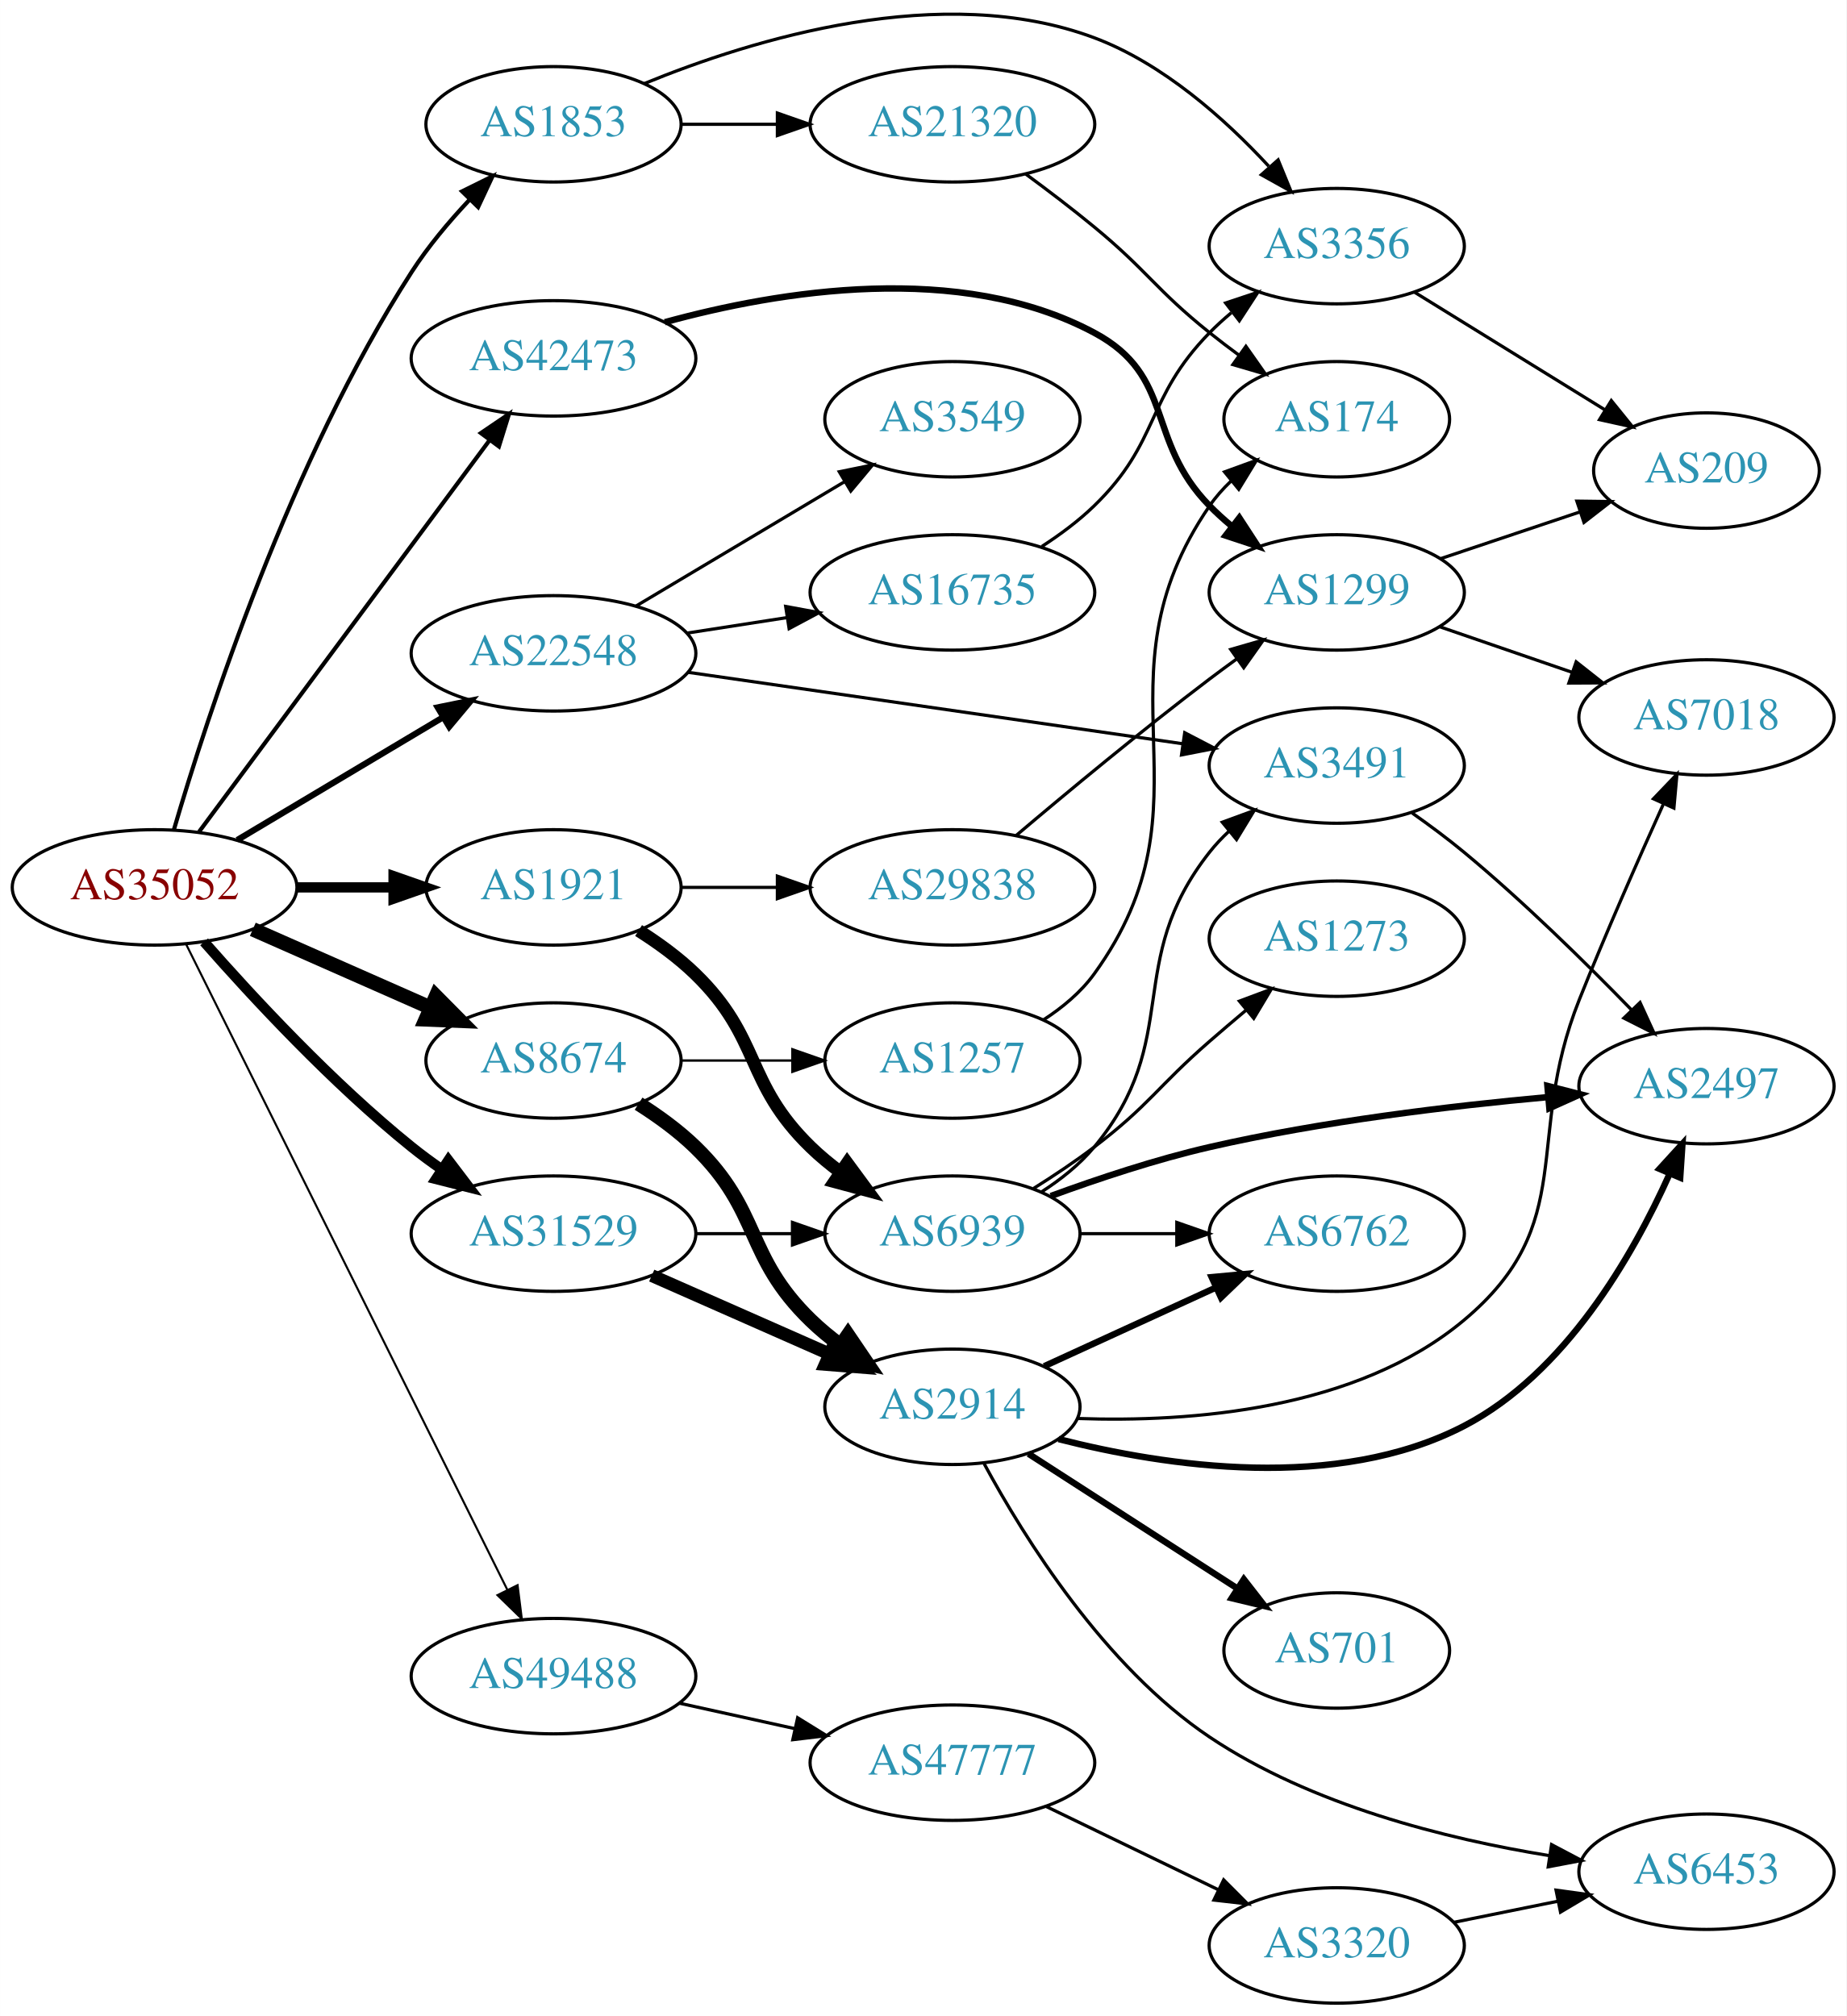
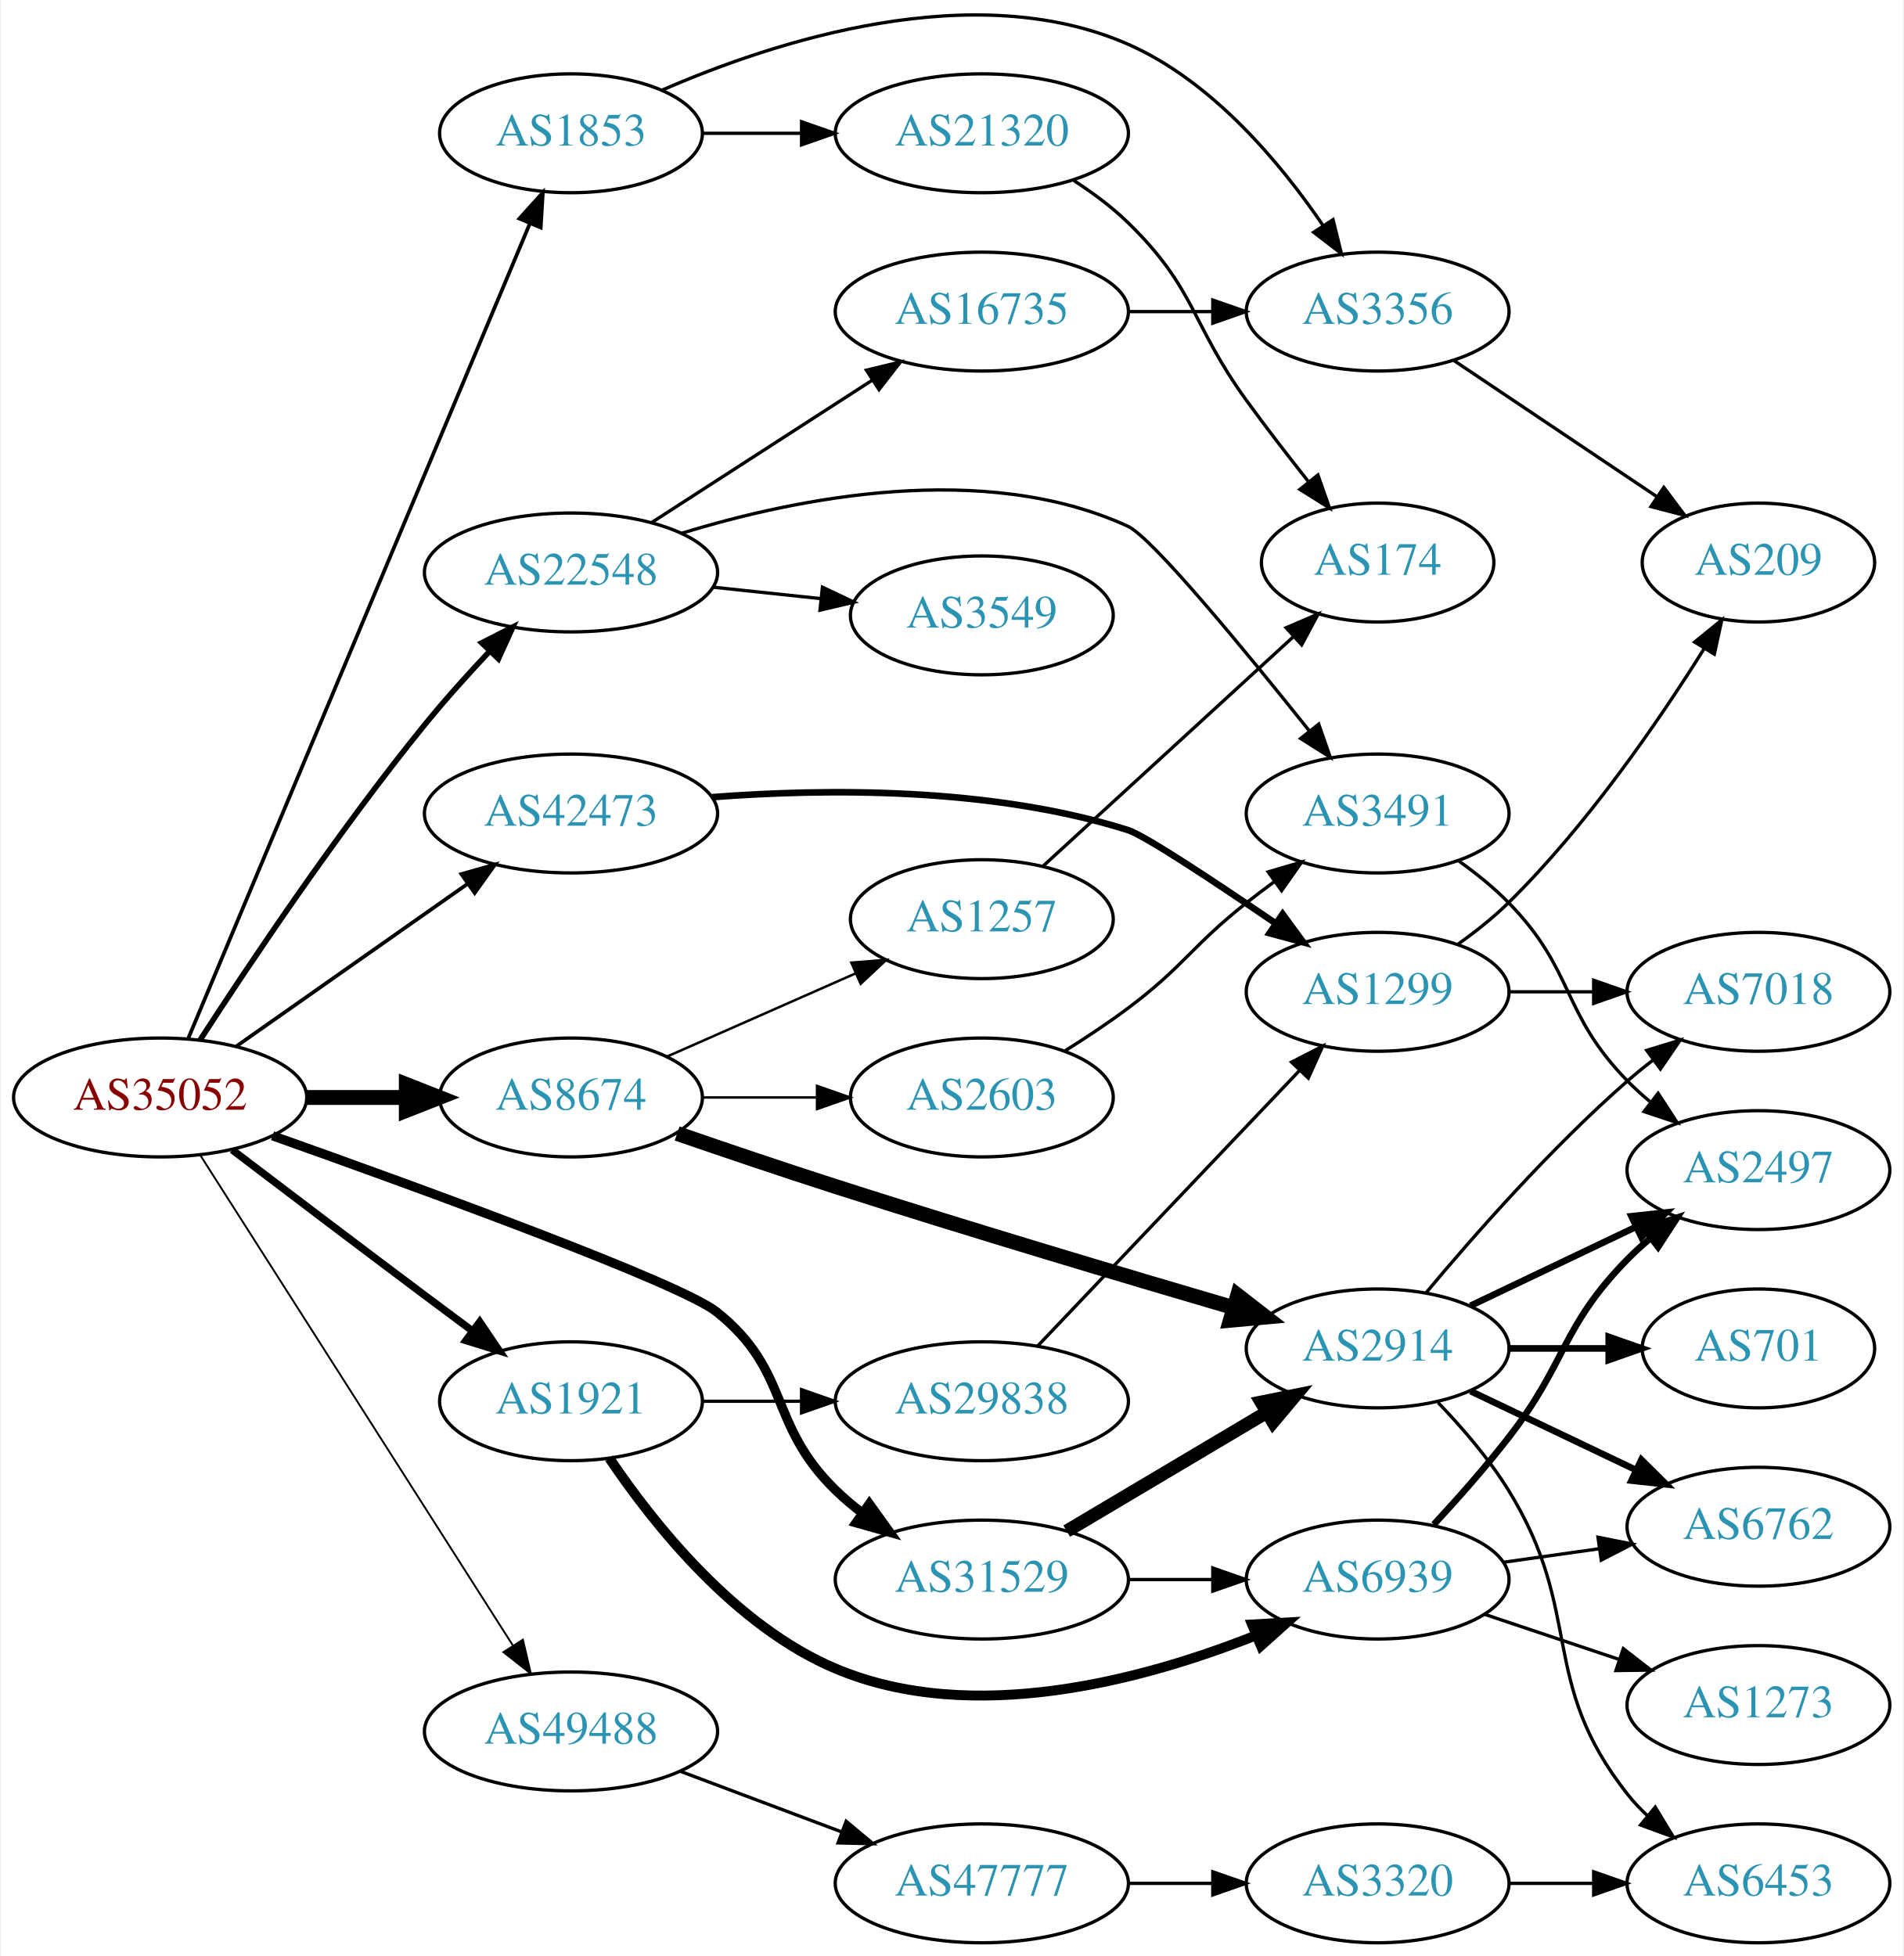
- <svg xmlns="http://www.w3.org/2000/svg" xmlns:xlink="http://www.w3.org/1999/xlink" width="576pt" height="629pt" viewBox="0.00 0.00 575.76 628.77">
-   <g id="graph0" class="graph" transform="scale(1 1) rotate(0) translate(4 624.767)">
-     <polygon fill="white" stroke="none" points="-4,4 -4,-624.767 571.762,-624.767 571.762,4 -4,4" />
+ <svg xmlns="http://www.w3.org/2000/svg" xmlns:xlink="http://www.w3.org/1999/xlink" width="576pt" height="592pt" viewBox="0.00 0.00 575.76 592.37">
+   <g id="graph0" class="graph" transform="scale(1 1) rotate(0) translate(4 588.367)">
+     <polygon fill="white" stroke="none" points="-4,4 -4,-588.367 571.762,-588.367 571.762,4 -4,4" />
    <g id="node1" class="node">
      <g id="a_node1">
        <a xlink:href="/asn/35052" xlink:title="AS35052 ~ Vienna University [AT]">
-           <ellipse fill="#ffffff" stroke="black" cx="44.196" cy="-348" rx="44.393" ry="18" />
-           <text text-anchor="middle" x="44.196" y="-344.3" font-family="Times,serif" font-size="14.00" fill="#880000">AS35052</text>
+           <ellipse fill="#ffffff" stroke="black" cx="44.196" cy="-256" rx="44.393" ry="18" />
+           <text text-anchor="middle" x="44.196" y="-252.3" font-family="Times,serif" font-size="14.00" fill="#880000">AS35052</text>
        </a>
      </g>
    </g>
    <g id="node2" class="node">
      <g id="a_node2">
        <a xlink:href="/asn/1853" xlink:title="AS1853 ~ ACOnet Backbone [AT]">
-           <ellipse fill="#ffffff" stroke="black" cx="168.588" cy="-586" rx="39.794" ry="18" />
-           <text text-anchor="middle" x="168.588" y="-582.3" font-family="Times,serif" font-size="14.00" fill="#2c94b3">AS1853</text>
+           <ellipse fill="#ffffff" stroke="black" cx="168.588" cy="-548" rx="39.794" ry="18" />
+           <text text-anchor="middle" x="168.588" y="-544.3" font-family="Times,serif" font-size="14.00" fill="#2c94b3">AS1853</text>
        </a>
      </g>
    </g>
    <g id="edge1" class="edge">
-       <path fill="none" stroke="black" stroke-width="1.286" d="M50.212,-365.985C60.553,-401.26 86.491,-481.206 124.392,-540 129.426,-547.809 135.866,-555.493 142.227,-562.278" />
-       <polygon fill="black" stroke="black" stroke-width="1.286" points="140.075,-565.082 149.57,-569.782 145.078,-560.187 140.075,-565.082" />
+       <path fill="none" stroke="black" stroke-width="1.125" d="M52.668,-273.826C73.323,-323.105 131.302,-461.429 156.101,-520.595" />
+       <polygon fill="black" stroke="black" stroke-width="1.125" points="152.965,-522.166 160.059,-530.036 159.421,-519.46 152.965,-522.166" />
    </g>
    <g id="node3" class="node">
      <g id="a_node3">
        <a xlink:href="/asn/1921" xlink:title="AS1921 ~ NIC.at head office Salzburg [AT]">
-           <ellipse fill="#ffffff" stroke="black" cx="168.588" cy="-348" rx="39.794" ry="18" />
-           <text text-anchor="middle" x="168.588" y="-344.3" font-family="Times,serif" font-size="14.00" fill="#2c94b3">AS1921</text>
+           <ellipse fill="#ffffff" stroke="black" cx="168.588" cy="-164" rx="39.794" ry="18" />
+           <text text-anchor="middle" x="168.588" y="-160.3" font-family="Times,serif" font-size="14.00" fill="#2c94b3">AS1921</text>
        </a>
      </g>
    </g>
    <g id="edge2" class="edge">
-       <path fill="none" stroke="black" stroke-width="3.214" d="M88.692,-348C98.381,-348 108.717,-348 118.61,-348" />
-       <polygon fill="black" stroke="black" stroke-width="3.214" points="118.713,-351.5 128.713,-348 118.713,-344.5 118.713,-351.5" />
+       <path fill="none" stroke="black" stroke-width="2.25" d="M65.993,-240.148C81.939,-228.016 104.513,-210.893 124.392,-196 128.967,-192.573 133.826,-188.953 138.57,-185.43" />
+       <polygon fill="black" stroke="black" stroke-width="2.25" points="140.952,-188.022 146.901,-179.255 136.783,-182.398 140.952,-188.022" />
    </g>
    <g id="node4" class="node">
      <g id="a_node4">
        <a xlink:href="/asn/8674" xlink:title="AS8674 ~ Netnod Internet Exchange Sverige AB [SE]">
-           <ellipse fill="#ffffff" stroke="black" cx="168.588" cy="-294" rx="39.794" ry="18" />
-           <text text-anchor="middle" x="168.588" y="-290.3" font-family="Times,serif" font-size="14.00" fill="#2c94b3">AS8674</text>
+           <ellipse fill="#ffffff" stroke="black" cx="168.588" cy="-256" rx="39.794" ry="18" />
+           <text text-anchor="middle" x="168.588" y="-252.3" font-family="Times,serif" font-size="14.00" fill="#2c94b3">AS8674</text>
        </a>
      </g>
    </g>
    <g id="edge3" class="edge">
-       <path fill="none" stroke="black" stroke-width="4.5" d="M74.824,-334.928C91.418,-327.607 112.278,-318.403 130.011,-310.579" />
-       <polygon fill="black" stroke="black" stroke-width="4.5" points="131.935,-314.034 139.495,-306.395 128.756,-306.829 131.935,-314.034" />
+       <path fill="none" stroke="black" stroke-width="4.5" d="M88.692,-256C98.381,-256 108.717,-256 118.61,-256" />
+       <polygon fill="black" stroke="black" stroke-width="4.5" points="118.713,-259.938 128.713,-256 118.713,-252.063 118.713,-259.938" />
    </g>
    <g id="node5" class="node">
      <g id="a_node5">
        <a xlink:href="/asn/22548" xlink:title="AS22548 ~ Nucleo de Inf. e Coord. do Ponto BR - NIC.BR [BR]">
-           <ellipse fill="#ffffff" stroke="black" cx="168.588" cy="-421" rx="44.393" ry="18" />
-           <text text-anchor="middle" x="168.588" y="-417.3" font-family="Times,serif" font-size="14.00" fill="#2c94b3">AS22548</text>
+           <ellipse fill="#ffffff" stroke="black" cx="168.588" cy="-415" rx="44.393" ry="18" />
+           <text text-anchor="middle" x="168.588" y="-411.3" font-family="Times,serif" font-size="14.00" fill="#2c94b3">AS22548</text>
        </a>
      </g>
    </g>
    <g id="edge4" class="edge">
-       <path fill="none" stroke="black" stroke-width="1.929" d="M69.964,-362.773C88.461,-373.805 113.94,-389.002 134.23,-401.104" />
-       <polygon fill="black" stroke="black" stroke-width="1.929" points="132.476,-404.133 142.857,-406.249 136.062,-398.121 132.476,-404.133" />
+       <path fill="none" stroke="black" stroke-width="1.688" d="M56.273,-273.399C70.96,-296.077 98.096,-336.657 124.392,-369 130.353,-376.332 137.2,-383.944 143.66,-390.817" />
+       <polygon fill="black" stroke="black" stroke-width="1.688" points="141.549,-393.674 150.99,-398.483 146.609,-388.836 141.549,-393.674" />
    </g>
    <g id="node6" class="node">
      <g id="a_node6">
        <a xlink:href="/asn/31529" xlink:title="AS31529 ~ DENIC-ANYCAST-AS [DE]">
-           <ellipse fill="#ffffff" stroke="black" cx="168.588" cy="-240" rx="44.393" ry="18" />
-           <text text-anchor="middle" x="168.588" y="-236.3" font-family="Times,serif" font-size="14.00" fill="#2c94b3">AS31529</text>
+           <ellipse fill="#ffffff" stroke="black" cx="292.98" cy="-110" rx="44.393" ry="18" />
+           <text text-anchor="middle" x="292.98" y="-106.3" font-family="Times,serif" font-size="14.00" fill="#2c94b3">AS31529</text>
        </a>
      </g>
    </g>
    <g id="edge5" class="edge">
-       <path fill="none" stroke="black" stroke-width="3.214" d="M59.629,-331.017C74.76,-313.771 99.724,-286.852 124.392,-267 127.32,-264.643 130.467,-262.325 133.678,-260.098" />
-       <polygon fill="black" stroke="black" stroke-width="3.214" points="135.814,-262.882 142.226,-254.448 131.954,-257.042 135.814,-262.882" />
+       <path fill="none" stroke="black" stroke-width="2.812" d="M78.222,-244.404C123.864,-228.196 201.863,-199.766 212.784,-191 235.278,-172.944 228.091,-157.094 248.784,-137 251.271,-134.586 254.008,-132.278 256.861,-130.1" />
+       <polygon fill="black" stroke="black" stroke-width="2.812" points="258.916,-132.934 265.097,-124.329 254.899,-127.202 258.916,-132.934" />
    </g>
    <g id="node7" class="node">
      <g id="a_node7">
        <a xlink:href="/asn/42473" xlink:title="AS42473 ~ ANEXIA Internetdienstleistungs GmbH [AT]">
-           <ellipse fill="#ffffff" stroke="black" cx="168.588" cy="-513" rx="44.393" ry="18" />
-           <text text-anchor="middle" x="168.588" y="-509.3" font-family="Times,serif" font-size="14.00" fill="#2c94b3">AS42473</text>
+           <ellipse fill="#ffffff" stroke="black" cx="168.588" cy="-342" rx="44.393" ry="18" />
+           <text text-anchor="middle" x="168.588" y="-338.3" font-family="Times,serif" font-size="14.00" fill="#2c94b3">AS42473</text>
        </a>
      </g>
    </g>
    <g id="edge6" class="edge">
-       <path fill="none" stroke="black" stroke-width="1.286" d="M58.063,-365.346C79.733,-394.56 123.601,-453.699 148.746,-487.598" />
-       <polygon fill="black" stroke="black" stroke-width="1.286" points="145.941,-489.692 154.71,-495.639 151.564,-485.522 145.941,-489.692" />
+       <path fill="none" stroke="black" stroke-width="1.125" d="M67.36,-271.574C86.942,-285.334 115.676,-305.523 137.363,-320.762" />
+       <polygon fill="black" stroke="black" stroke-width="1.125" points="135.394,-323.656 145.589,-326.542 139.419,-317.929 135.394,-323.656" />
    </g>
    <g id="node8" class="node">
      <g id="a_node8">
        <a xlink:href="/asn/49488" xlink:title="AS49488 ~ nic.at GmbH [AT]">
-           <ellipse fill="#ffffff" stroke="black" cx="168.588" cy="-102" rx="44.393" ry="18" />
-           <text text-anchor="middle" x="168.588" y="-98.3" font-family="Times,serif" font-size="14.00" fill="#2c94b3">AS49488</text>
+           <ellipse fill="#ffffff" stroke="black" cx="168.588" cy="-64" rx="44.393" ry="18" />
+           <text text-anchor="middle" x="168.588" y="-60.3" font-family="Times,serif" font-size="14.00" fill="#2c94b3">AS49488</text>
        </a>
      </g>
    </g>
    <g id="edge7" class="edge">
-       <path fill="none" stroke="black" stroke-width="0.643" d="M53.998,-330.308C75.162,-287.771 129.005,-179.549 154.203,-128.904" />
-       <polygon fill="black" stroke="black" stroke-width="0.643" points="157.381,-130.374 158.701,-119.862 151.113,-127.256 157.381,-130.374" />
+       <path fill="none" stroke="black" stroke-width="0.562" d="M56.273,-238.623C77.837,-204.795 125.557,-129.936 150.944,-90.11" />
+       <polygon fill="black" stroke="black" stroke-width="0.562" points="154.024,-91.79 156.448,-81.476 148.121,-88.028 154.024,-91.79" />
    </g>
    <g id="node9" class="node">
      <g id="a_node9">
-         <a xlink:href="/asn/3356" xlink:title="AS3356 ~ Level 3 Parent, LLC [US]">
-           <ellipse fill="#ffffff" stroke="black" cx="412.823" cy="-548" rx="39.794" ry="18" />
-           <text text-anchor="middle" x="412.823" y="-544.3" font-family="Times,serif" font-size="14.00" fill="#2c94b3">AS3356</text>
+         <a xlink:href="/asn/21320" xlink:title="AS21320 ~ GEANT Vereniging [EU]">
+           <ellipse fill="#ffffff" stroke="black" cx="292.98" cy="-548" rx="44.393" ry="18" />
+           <text text-anchor="middle" x="292.98" y="-544.3" font-family="Times,serif" font-size="14.00" fill="#2c94b3">AS21320</text>
        </a>
      </g>
    </g>
    <g id="edge8" class="edge">
-       <path fill="none" stroke="black" d="M196.84,-598.675C230.716,-612.581 289.843,-630.72 337.176,-613 358.631,-604.968 377.983,-587.675 391.605,-572.944" />
-       <polygon fill="black" stroke="black" points="394.545,-574.903 398.56,-565.098 389.307,-570.26 394.545,-574.903" />
+       <path fill="none" stroke="black" d="M208.314,-548C217.774,-548 228.066,-548 238.092,-548" />
+       <polygon fill="black" stroke="black" points="238.399,-551.5 248.399,-548 238.399,-544.5 238.399,-551.5" />
    </g>
    <g id="node10" class="node">
      <g id="a_node10">
-         <a xlink:href="/asn/21320" xlink:title="AS21320 ~ GEANT Vereniging [EU]">
-           <ellipse fill="#ffffff" stroke="black" cx="292.98" cy="-586" rx="44.393" ry="18" />
-           <text text-anchor="middle" x="292.98" y="-582.3" font-family="Times,serif" font-size="14.00" fill="#2c94b3">AS21320</text>
+         <a xlink:href="/asn/3356" xlink:title="AS3356 ~ Level 3 Parent, LLC [US]">
+           <ellipse fill="#ffffff" stroke="black" cx="412.823" cy="-494" rx="39.794" ry="18" />
+           <text text-anchor="middle" x="412.823" y="-490.3" font-family="Times,serif" font-size="14.00" fill="#2c94b3">AS3356</text>
        </a>
      </g>
    </g>
    <g id="edge9" class="edge">
-       <path fill="none" stroke="black" d="M208.314,-586C217.774,-586 228.066,-586 238.092,-586" />
-       <polygon fill="black" stroke="black" points="238.399,-589.5 248.399,-586 238.399,-582.5 238.399,-589.5" />
+       <path fill="none" stroke="black" d="M196.289,-561.129C230.363,-575.941 290.481,-595.467 337.176,-575 362.578,-563.866 383.156,-539.35 396.224,-520.188" />
+       <polygon fill="black" stroke="black" points="399.32,-521.848 401.856,-511.562 393.459,-518.021 399.32,-521.848" />
    </g>
    <g id="node12" class="node">
      <g id="a_node12">
        <a xlink:href="/asn/6939" xlink:title="AS6939 ~ Hurricane Electric LLC [US]">
-           <ellipse fill="#ffffff" stroke="black" cx="292.98" cy="-240" rx="39.794" ry="18" />
-           <text text-anchor="middle" x="292.98" y="-236.3" font-family="Times,serif" font-size="14.00" fill="#2c94b3">AS6939</text>
+           <ellipse fill="#ffffff" stroke="black" cx="412.823" cy="-110" rx="39.794" ry="18" />
+           <text text-anchor="middle" x="412.823" y="-106.3" font-family="Times,serif" font-size="14.00" fill="#2c94b3">AS6939</text>
        </a>
      </g>
    </g>
    <g id="edge11" class="edge">
-       <path fill="none" stroke="black" stroke-width="4" d="M195.117,-334.538C201.28,-330.638 207.582,-326.052 212.784,-321 233.478,-300.906 228.091,-287.094 248.784,-267 251.629,-264.237 254.803,-261.614 258.103,-259.166" />
-       <polygon fill="black" stroke="black" stroke-width="4" points="260.169,-261.994 266.451,-253.462 256.22,-256.214 260.169,-261.994" />
+       <path fill="none" stroke="black" stroke-width="3" d="M180.197,-146.76C193.448,-127.063 218.149,-95.892 248.784,-83 290.183,-65.579 341.917,-79.561 375.866,-93.053" />
+       <polygon fill="black" stroke="black" stroke-width="3" points="374.795,-96.398 385.373,-97.004 377.482,-89.934 374.795,-96.398" />
    </g>
    <g id="node13" class="node">
      <g id="a_node13">
        <a xlink:href="/asn/29838" xlink:title="AS29838 ~ AMC [US]">
-           <ellipse fill="#ffffff" stroke="black" cx="292.98" cy="-348" rx="44.393" ry="18" />
-           <text text-anchor="middle" x="292.98" y="-344.3" font-family="Times,serif" font-size="14.00" fill="#2c94b3">AS29838</text>
+           <ellipse fill="#ffffff" stroke="black" cx="292.98" cy="-164" rx="44.393" ry="18" />
+           <text text-anchor="middle" x="292.98" y="-160.3" font-family="Times,serif" font-size="14.00" fill="#2c94b3">AS29838</text>
        </a>
      </g>
    </g>
    <g id="edge12" class="edge">
-       <path fill="none" stroke="black" d="M208.314,-348C217.774,-348 228.066,-348 238.092,-348" />
-       <polygon fill="black" stroke="black" points="238.399,-351.5 248.399,-348 238.399,-344.5 238.399,-351.5" />
+       <path fill="none" stroke="black" d="M208.314,-164C217.774,-164 228.066,-164 238.092,-164" />
+       <polygon fill="black" stroke="black" points="238.399,-167.5 248.399,-164 238.399,-160.5 238.399,-167.5" />
+     </g>
+     <g id="node20" class="node">
+       <g id="a_node20">
+         <a xlink:href="/asn/2914" xlink:title="AS2914 ~ NTT America, Inc. [US]">
+           <ellipse fill="#ffffff" stroke="black" cx="412.823" cy="-180" rx="39.794" ry="18" />
+           <text text-anchor="middle" x="412.823" y="-176.3" font-family="Times,serif" font-size="14.00" fill="#2c94b3">AS2914</text>
+         </a>
+       </g>
+     </g>
+     <g id="edge19" class="edge">
+       <path fill="none" stroke="black" stroke-width="4.5" d="M200.721,-245.092C215.279,-240.067 232.877,-234.1 248.784,-229 289.467,-215.957 336.187,-202.021 369.156,-192.359" />
+       <polygon fill="black" stroke="black" stroke-width="4.5" points="370.431,-196.089 378.924,-189.503 368.221,-188.53 370.431,-196.089" />
    </g>
    <g id="node21" class="node">
      <g id="a_node21">
-         <a xlink:href="/asn/2914" xlink:title="AS2914 ~ NTT America, Inc. [US]">
-           <ellipse fill="#ffffff" stroke="black" cx="292.98" cy="-186" rx="39.794" ry="18" />
-           <text text-anchor="middle" x="292.98" y="-182.3" font-family="Times,serif" font-size="14.00" fill="#2c94b3">AS2914</text>
+         <a xlink:href="/asn/2603" xlink:title="AS2603 ~ NORDUnet [NO]">
+           <ellipse fill="#ffffff" stroke="black" cx="292.98" cy="-256" rx="39.794" ry="18" />
+           <text text-anchor="middle" x="292.98" y="-252.3" font-family="Times,serif" font-size="14.00" fill="#2c94b3">AS2603</text>
        </a>
      </g>
    </g>
    <g id="edge20" class="edge">
-       <path fill="none" stroke="black" stroke-width="4.5" d="M195.117,-280.538C201.28,-276.638 207.582,-272.052 212.784,-267 233.478,-246.906 228.091,-233.094 248.784,-213 251.629,-210.237 254.803,-207.614 258.103,-205.166" />
-       <polygon fill="black" stroke="black" stroke-width="4.5" points="260.416,-208.355 266.451,-199.462 255.973,-201.852 260.416,-208.355" />
+       <path fill="none" stroke="black" stroke-width="0.75" d="M208.314,-256C219.252,-256 231.303,-256 242.769,-256" />
+       <polygon fill="black" stroke="black" stroke-width="0.75" points="243.087,-259.5 253.087,-256 243.087,-252.5 243.087,-259.5" />
    </g>
    <g id="node22" class="node">
      <g id="a_node22">
        <a xlink:href="/asn/1257" xlink:title="AS1257 ~ TELE2 [EU]">
-           <ellipse fill="#ffffff" stroke="black" cx="292.98" cy="-294" rx="39.794" ry="18" />
-           <text text-anchor="middle" x="292.98" y="-290.3" font-family="Times,serif" font-size="14.00" fill="#2c94b3">AS1257</text>
+           <ellipse fill="#ffffff" stroke="black" cx="292.98" cy="-310" rx="39.794" ry="18" />
+           <text text-anchor="middle" x="292.98" y="-306.3" font-family="Times,serif" font-size="14.00" fill="#2c94b3">AS1257</text>
        </a>
      </g>
    </g>
    <g id="edge21" class="edge">
-       <path fill="none" stroke="black" stroke-width="0.75" d="M208.314,-294C219.252,-294 231.303,-294 242.769,-294" />
-       <polygon fill="black" stroke="black" stroke-width="0.75" points="243.087,-297.5 253.087,-294 243.087,-290.5 243.087,-297.5" />
-     </g>
-     <g id="node16" class="node">
-       <g id="a_node16">
+       <path fill="none" stroke="black" stroke-width="0.75" d="M197.667,-268.389C214.615,-275.866 236.413,-285.483 254.782,-293.588" />
+       <polygon fill="black" stroke="black" stroke-width="0.75" points="253.47,-296.834 264.032,-297.669 256.296,-290.43 253.47,-296.834" />
+     </g>
+     <g id="node23" class="node">
+       <g id="a_node23">
        <a xlink:href="/asn/3491" xlink:title="AS3491 ~ PCCW Global, Inc. [US]">
-           <ellipse fill="#ffffff" stroke="black" cx="412.823" cy="-386" rx="39.794" ry="18" />
-           <text text-anchor="middle" x="412.823" y="-382.3" font-family="Times,serif" font-size="14.00" fill="#2c94b3">AS3491</text>
-         </a>
-       </g>
-     </g>
-     <g id="edge30" class="edge">
-       <path fill="none" stroke="black" d="M210.406,-415.102C253.062,-408.939 319.902,-399.281 364.755,-392.801" />
-       <polygon fill="black" stroke="black" points="365.418,-396.241 374.815,-391.347 364.417,-389.313 365.418,-396.241" />
-     </g>
-     <g id="node25" class="node">
-       <g id="a_node25">
-         <a xlink:href="/asn/16735" xlink:title="AS16735 ~ ALGAR TELECOM S/A [BR]">
-           <ellipse fill="#ffffff" stroke="black" cx="292.98" cy="-440" rx="44.393" ry="18" />
-           <text text-anchor="middle" x="292.98" y="-436.3" font-family="Times,serif" font-size="14.00" fill="#2c94b3">AS16735</text>
-         </a>
-       </g>
-     </g>
-     <g id="edge28" class="edge">
-       <path fill="none" stroke="black" d="M210.343,-427.327C220.252,-428.865 230.97,-430.529 241.277,-432.129" />
-       <polygon fill="black" stroke="black" points="240.985,-435.625 251.404,-433.701 242.059,-428.708 240.985,-435.625" />
+           <ellipse fill="#ffffff" stroke="black" cx="412.823" cy="-342" rx="39.794" ry="18" />
+           <text text-anchor="middle" x="412.823" y="-338.3" font-family="Times,serif" font-size="14.00" fill="#2c94b3">AS3491</text>
+         </a>
+       </g>
+     </g>
+     <g id="edge31" class="edge">
+       <path fill="none" stroke="black" d="M202.107,-426.873C237.128,-437.627 293.67,-448.997 337.176,-429 344.528,-425.621 372.66,-391.43 392.206,-366.935" />
+       <polygon fill="black" stroke="black" points="394.984,-369.065 398.463,-359.058 389.503,-364.711 394.984,-369.065" />
    </g>
    <g id="node26" class="node">
      <g id="a_node26">
-         <a xlink:href="/asn/3549" xlink:title="AS3549 ~ Level 3 Parent, LLC [US]">
-           <ellipse fill="#ffffff" stroke="black" cx="292.98" cy="-494" rx="39.794" ry="18" />
-           <text text-anchor="middle" x="292.98" y="-490.3" font-family="Times,serif" font-size="14.00" fill="#2c94b3">AS3549</text>
+         <a xlink:href="/asn/16735" xlink:title="AS16735 ~ ALGAR TELECOM S/A [BR]">
+           <ellipse fill="#ffffff" stroke="black" cx="292.98" cy="-494" rx="44.393" ry="18" />
+           <text text-anchor="middle" x="292.98" y="-490.3" font-family="Times,serif" font-size="14.00" fill="#2c94b3">AS16735</text>
        </a>
      </g>
    </g>
    <g id="edge29" class="edge">
-       <path fill="none" stroke="black" d="M194.356,-435.773C213.097,-446.95 239.004,-462.402 259.42,-474.58" />
-       <polygon fill="black" stroke="black" points="257.701,-477.63 268.082,-479.746 261.287,-471.618 257.701,-477.63" />
-     </g>
-     <g id="edge35" class="edge">
-       <path fill="none" stroke="black" d="M213.084,-240C222.773,-240 233.11,-240 243.002,-240" />
-       <polygon fill="black" stroke="black" points="243.105,-243.5 253.105,-240 243.105,-236.5 243.105,-243.5" />
-     </g>
-     <g id="edge34" class="edge">
-       <path fill="none" stroke="black" stroke-width="4" d="M199.216,-226.928C215.81,-219.607 236.67,-210.403 254.403,-202.579" />
-       <polygon fill="black" stroke="black" stroke-width="4" points="256.151,-205.634 263.887,-198.395 253.325,-199.23 256.151,-205.634" />
-     </g>
-     <g id="node18" class="node">
-       <g id="a_node18">
-         <a xlink:href="/asn/1299" xlink:title="AS1299 ~ Telia Carrier [EU]">
-           <ellipse fill="#ffffff" stroke="black" cx="412.823" cy="-440" rx="39.794" ry="18" />
-           <text text-anchor="middle" x="412.823" y="-436.3" font-family="Times,serif" font-size="14.00" fill="#2c94b3">AS1299</text>
-         </a>
-       </g>
-     </g>
-     <g id="edge36" class="edge">
-       <path fill="none" stroke="black" stroke-width="2" d="M203.297,-524.27C238.82,-534.034 295.315,-543.403 337.176,-521 362.608,-507.39 353.004,-487.617 373.176,-467 375.269,-464.861 377.553,-462.782 379.929,-460.79" />
-       <polygon fill="black" stroke="black" stroke-width="2" points="382.448,-463.268 388.229,-454.389 378.173,-457.725 382.448,-463.268" />
+       <path fill="none" stroke="black" d="M192.897,-430.045C211.832,-442.267 238.744,-459.638 259.744,-473.192" />
+       <polygon fill="black" stroke="black" points="258.041,-476.259 268.341,-478.742 261.837,-470.378 258.041,-476.259" />
    </g>
    <g id="node27" class="node">
      <g id="a_node27">
+         <a xlink:href="/asn/3549" xlink:title="AS3549 ~ Level 3 Parent, LLC [US]">
+           <ellipse fill="#ffffff" stroke="black" cx="292.98" cy="-402" rx="39.794" ry="18" />
+           <text text-anchor="middle" x="292.98" y="-398.3" font-family="Times,serif" font-size="14.00" fill="#2c94b3">AS3549</text>
+         </a>
+       </g>
+     </g>
+     <g id="edge30" class="edge">
+       <path fill="none" stroke="black" d="M211.709,-410.526C222.189,-409.413 233.498,-408.212 244.228,-407.072" />
+       <polygon fill="black" stroke="black" points="244.717,-410.54 254.291,-406.003 243.978,-403.579 244.717,-410.54" />
+     </g>
+     <g id="edge36" class="edge">
+       <path fill="none" stroke="black" d="M337.191,-110C345.504,-110 354.267,-110 362.749,-110" />
+       <polygon fill="black" stroke="black" points="362.908,-113.5 372.908,-110 362.908,-106.5 362.908,-113.5" />
+     </g>
+     <g id="edge35" class="edge">
+       <path fill="none" stroke="black" stroke-width="4" d="M318.684,-124.674C336.28,-135.126 360.105,-149.279 379.254,-160.654" />
+       <polygon fill="black" stroke="black" stroke-width="4" points="377.572,-163.725 387.957,-165.823 381.147,-157.707 377.572,-163.725" />
+     </g>
+     <g id="node17" class="node">
+       <g id="a_node17">
+         <a xlink:href="/asn/1299" xlink:title="AS1299 ~ Telia Carrier [EU]">
+           <ellipse fill="#ffffff" stroke="black" cx="412.823" cy="-288" rx="39.794" ry="18" />
+           <text text-anchor="middle" x="412.823" y="-284.3" font-family="Times,serif" font-size="14.00" fill="#2c94b3">AS1299</text>
+         </a>
+       </g>
+     </g>
+     <g id="edge37" class="edge">
+       <path fill="none" stroke="black" stroke-width="2" d="M211.267,-346.943C245.826,-349.593 295.812,-350.039 337.176,-337 342.273,-335.394 363.534,-321.303 382.069,-308.642" />
+       <polygon fill="black" stroke="black" stroke-width="2" points="384.06,-311.52 390.325,-302.976 380.099,-305.749 384.06,-311.52" />
+     </g>
+     <g id="node28" class="node">
+       <g id="a_node28">
        <a xlink:href="/asn/47777" xlink:title="AS47777 ~ wusys GmbH [DE]">
-           <ellipse fill="#ffffff" stroke="black" cx="292.98" cy="-75" rx="44.393" ry="18" />
-           <text text-anchor="middle" x="292.98" y="-71.3" font-family="Times,serif" font-size="14.00" fill="#2c94b3">AS47777</text>
-         </a>
-       </g>
-     </g>
-     <g id="edge37" class="edge">
-       <path fill="none" stroke="black" d="M207.978,-93.531C219.37,-91.018 231.993,-88.234 243.917,-85.603" />
-       <polygon fill="black" stroke="black" points="244.716,-89.011 253.727,-83.439 243.208,-82.175 244.716,-89.011" />
-     </g>
-     <g id="node19" class="node">
-       <g id="a_node19">
-         <a xlink:href="/asn/209" xlink:title="AS209 ~ CenturyLink Communications, LLC [US]">
-           <ellipse fill="#ffffff" stroke="black" cx="528.116" cy="-478" rx="35.194" ry="18" />
-           <text text-anchor="middle" x="528.116" y="-474.3" font-family="Times,serif" font-size="14.00" fill="#2c94b3">AS209</text>
-         </a>
-       </g>
-     </g>
-     <g id="edge32" class="edge">
-       <path fill="none" stroke="black" d="M437.023,-533.666C454.158,-523.078 477.654,-508.561 496.355,-497.006" />
-       <polygon fill="black" stroke="black" points="498.434,-499.836 505.102,-491.602 494.755,-493.881 498.434,-499.836" />
+           <ellipse fill="#ffffff" stroke="black" cx="292.98" cy="-18" rx="44.393" ry="18" />
+           <text text-anchor="middle" x="292.98" y="-14.3" font-family="Times,serif" font-size="14.00" fill="#2c94b3">AS47777</text>
+         </a>
+       </g>
+     </g>
+     <g id="edge38" class="edge">
+       <path fill="none" stroke="black" d="M201.745,-51.914C216.643,-46.315 234.53,-39.592 250.435,-33.614" />
+       <polygon fill="black" stroke="black" points="251.909,-36.8 260.038,-30.005 249.446,-30.247 251.909,-36.8" />
    </g>
    <g id="node11" class="node">
      <g id="a_node11">
        <a xlink:href="/asn/174" xlink:title="AS174 ~ Cogent Communications [US]">
-           <ellipse fill="#ffffff" stroke="black" cx="412.823" cy="-494" rx="35.194" ry="18" />
-           <text text-anchor="middle" x="412.823" y="-490.3" font-family="Times,serif" font-size="14.00" fill="#2c94b3">AS174</text>
+           <ellipse fill="#ffffff" stroke="black" cx="412.823" cy="-418" rx="35.194" ry="18" />
+           <text text-anchor="middle" x="412.823" y="-414.3" font-family="Times,serif" font-size="14.00" fill="#2c94b3">AS174</text>
        </a>
      </g>
    </g>
    <g id="edge10" class="edge">
-       <path fill="none" stroke="black" d="M315.851,-570.482C322.787,-565.38 330.409,-559.583 337.176,-554 353.92,-540.188 356.243,-534.578 373.176,-521 376.094,-518.661 379.201,-516.296 382.337,-513.991" />
-       <polygon fill="black" stroke="black" points="384.5,-516.747 390.595,-508.081 380.426,-511.054 384.5,-516.747" />
+       <path fill="none" stroke="black" d="M320.864,-533.671C326.589,-529.964 332.355,-525.682 337.176,-521 357.87,-500.906 356.232,-490.343 373.176,-467 379.066,-458.887 385.747,-450.237 391.878,-442.499" />
+       <polygon fill="black" stroke="black" points="394.74,-444.524 398.251,-434.528 389.272,-440.152 394.74,-444.524" />
+     </g>
+     <g id="node18" class="node">
+       <g id="a_node18">
+         <a xlink:href="/asn/209" xlink:title="AS209 ~ CenturyLink Communications, LLC [US]">
+           <ellipse fill="#ffffff" stroke="black" cx="528.116" cy="-418" rx="35.194" ry="18" />
+           <text text-anchor="middle" x="528.116" y="-414.3" font-family="Times,serif" font-size="14.00" fill="#2c94b3">AS209</text>
+         </a>
+       </g>
+     </g>
+     <g id="edge33" class="edge">
+       <path fill="none" stroke="black" d="M435.936,-479.166C453.471,-467.403 478.144,-450.852 497.403,-437.932" />
+       <polygon fill="black" stroke="black" points="499.471,-440.759 505.826,-432.282 495.572,-434.946 499.471,-440.759" />
    </g>
    <g id="node14" class="node">
      <g id="a_node14">
-         <a xlink:href="/asn/2497" xlink:title="AS2497 ~ Internet Initiative Japan Inc. [JP]">
-           <ellipse fill="#ffffff" stroke="black" cx="528.116" cy="-286" rx="39.794" ry="18" />
-           <text text-anchor="middle" x="528.116" y="-282.3" font-family="Times,serif" font-size="14.00" fill="#2c94b3">AS2497</text>
+         <a xlink:href="/asn/6762" xlink:title="AS6762 ~ TELECOM ITALIA SPARKLE S.p.A. [IT]">
+           <ellipse fill="#ffffff" stroke="black" cx="528.116" cy="-126" rx="39.794" ry="18" />
+           <text text-anchor="middle" x="528.116" y="-122.3" font-family="Times,serif" font-size="14.00" fill="#2c94b3">AS6762</text>
        </a>
      </g>
    </g>
    <g id="edge13" class="edge">
-       <path fill="none" stroke="black" stroke-width="2" d="M323.645,-251.735C338.339,-257.128 356.47,-263.164 373.176,-267 408.075,-275.013 448.251,-279.827 478.807,-282.605" />
-       <polygon fill="black" stroke="black" stroke-width="2" points="478.514,-286.092 488.779,-283.47 479.119,-279.119 478.514,-286.092" />
+       <path fill="none" stroke="black" d="M450.919,-115.239C460.211,-116.551 470.303,-117.976 480.01,-119.347" />
+       <polygon fill="black" stroke="black" points="479.545,-122.816 489.936,-120.749 480.524,-115.885 479.545,-122.816" />
    </g>
    <g id="node15" class="node">
      <g id="a_node15">
-         <a xlink:href="/asn/6762" xlink:title="AS6762 ~ TELECOM ITALIA SPARKLE S.p.A. [IT]">
-           <ellipse fill="#ffffff" stroke="black" cx="412.823" cy="-240" rx="39.794" ry="18" />
-           <text text-anchor="middle" x="412.823" y="-236.3" font-family="Times,serif" font-size="14.00" fill="#2c94b3">AS6762</text>
+         <a xlink:href="/asn/2497" xlink:title="AS2497 ~ Internet Initiative Japan Inc. [JP]">
+           <ellipse fill="#ffffff" stroke="black" cx="528.116" cy="-234" rx="39.794" ry="18" />
+           <text text-anchor="middle" x="528.116" y="-230.3" font-family="Times,serif" font-size="14.00" fill="#2c94b3">AS2497</text>
        </a>
      </g>
    </g>
    <g id="edge14" class="edge">
-       <path fill="none" stroke="black" d="M332.893,-240C342.446,-240 352.796,-240 362.759,-240" />
-       <polygon fill="black" stroke="black" points="362.951,-243.5 372.951,-240 362.951,-236.5 362.951,-243.5" />
+       <path fill="none" stroke="black" stroke-width="2" d="M429.828,-126.67C437.022,-134.445 445.453,-143.961 452.469,-153 470.156,-175.786 468.297,-186.383 488.469,-207 490.562,-209.139 492.846,-211.218 495.222,-213.21" />
+       <polygon fill="black" stroke="black" stroke-width="2" points="493.466,-216.275 503.522,-219.611 497.741,-210.732 493.466,-216.275" />
+     </g>
+     <g id="node16" class="node">
+       <g id="a_node16">
+         <a xlink:href="/asn/1273" xlink:title="AS1273 ~ Vodafone Group PLC [EU]">
+           <ellipse fill="#ffffff" stroke="black" cx="528.116" cy="-72" rx="39.794" ry="18" />
+           <text text-anchor="middle" x="528.116" y="-68.3" font-family="Times,serif" font-size="14.00" fill="#2c94b3">AS1273</text>
+         </a>
+       </g>
    </g>
    <g id="edge15" class="edge">
-       <path fill="none" stroke="black" d="M320.752,-253.017C326.746,-256.876 332.659,-261.555 337.176,-267 365.212,-300.792 346.014,-324.502 373.176,-359 374.98,-361.291 377.03,-363.467 379.223,-365.516" />
-       <polygon fill="black" stroke="black" points="377.132,-368.328 387.08,-371.975 381.578,-362.92 377.132,-368.328" />
-     </g>
-     <g id="node17" class="node">
-       <g id="a_node17">
-         <a xlink:href="/asn/1273" xlink:title="AS1273 ~ Vodafone Group PLC [EU]">
-           <ellipse fill="#ffffff" stroke="black" cx="412.823" cy="-332" rx="39.794" ry="18" />
-           <text text-anchor="middle" x="412.823" y="-328.3" font-family="Times,serif" font-size="14.00" fill="#2c94b3">AS1273</text>
-         </a>
-       </g>
+       <path fill="none" stroke="black" d="M445.081,-99.516C457.73,-95.273 472.508,-90.316 486.01,-85.787" />
+       <polygon fill="black" stroke="black" points="487.199,-89.08 495.567,-82.582 484.973,-82.444 487.199,-89.08" />
    </g>
    <g id="edge16" class="edge">
-       <path fill="none" stroke="black" d="M318.269,-254.096C324.581,-258.049 331.264,-262.502 337.176,-267 354.452,-280.141 356.812,-285.741 373.176,-300 376.842,-303.194 380.746,-306.516 384.611,-309.759" />
-       <polygon fill="black" stroke="black" points="382.472,-312.533 392.398,-316.237 386.949,-307.151 382.472,-312.533" />
+       <path fill="none" stroke="black" d="M309.873,-180.723C330.281,-202.198 365.832,-239.606 389.095,-264.085" />
+       <polygon fill="black" stroke="black" points="386.756,-266.704 396.182,-271.542 391.83,-261.882 386.756,-266.704" />
    </g>
    <g id="edge17" class="edge">
-       <path fill="none" stroke="black" d="M312.851,-364.184C328.691,-377.598 352.054,-396.992 373.176,-413 375.934,-415.09 378.836,-417.227 381.757,-419.337" />
-       <polygon fill="black" stroke="black" points="379.766,-422.215 389.945,-425.154 383.82,-416.509 379.766,-422.215" />
-     </g>
-     <g id="edge33" class="edge">
-       <path fill="none" stroke="black" d="M436.357,-371.187C441.763,-367.382 447.428,-363.178 452.469,-359 471.01,-343.635 490.409,-324.559 504.783,-309.761" />
-       <polygon fill="black" stroke="black" points="507.401,-312.088 511.811,-302.455 502.356,-307.236 507.401,-312.088" />
+       <path fill="none" stroke="black" d="M437.289,-302.517C442.55,-306.27 447.916,-310.525 452.469,-315 476.174,-338.298 497.806,-369.801 511.61,-391.809" />
+       <polygon fill="black" stroke="black" points="508.805,-393.93 517.03,-400.609 514.765,-390.259 508.805,-393.93" />
+     </g>
+     <g id="node19" class="node">
+       <g id="a_node19">
+         <a xlink:href="/asn/7018" xlink:title="AS7018 ~ AT&amp;T Services, Inc. [US]">
+           <ellipse fill="#ffffff" stroke="black" cx="528.116" cy="-288" rx="39.794" ry="18" />
+           <text text-anchor="middle" x="528.116" y="-284.3" font-family="Times,serif" font-size="14.00" fill="#2c94b3">AS7018</text>
+         </a>
+       </g>
    </g>
    <g id="edge18" class="edge">
-       <path fill="none" stroke="black" d="M445.081,-450.484C458.597,-455.018 474.546,-460.367 488.77,-465.138" />
-       <polygon fill="black" stroke="black" points="487.696,-468.47 498.29,-468.332 489.922,-461.833 487.696,-468.47" />
-     </g>
-     <g id="node20" class="node">
-       <g id="a_node20">
-         <a xlink:href="/asn/7018" xlink:title="AS7018 ~ AT&amp;T Services, Inc. [US]">
-           <ellipse fill="#ffffff" stroke="black" cx="528.116" cy="-401" rx="39.794" ry="18" />
-           <text text-anchor="middle" x="528.116" y="-397.3" font-family="Times,serif" font-size="14.00" fill="#2c94b3">AS7018</text>
-         </a>
-       </g>
-     </g>
-     <g id="edge19" class="edge">
-       <path fill="none" stroke="black" d="M444.781,-429.343C457.539,-424.951 472.503,-419.8 486.149,-415.103" />
-       <polygon fill="black" stroke="black" points="487.486,-418.344 495.802,-411.78 485.207,-411.725 487.486,-418.344" />
-     </g>
-     <g id="edge25" class="edge">
-       <path fill="none" stroke="black" stroke-width="2" d="M326.068,-175.937C359.598,-167.364 412.753,-159.392 452.469,-180 484.041,-196.381 505.078,-232.928 516.557,-258.504" />
-       <polygon fill="black" stroke="black" stroke-width="2" points="513.48,-260.212 520.625,-268.036 519.919,-257.464 513.48,-260.212" />
+       <path fill="none" stroke="black" d="M452.495,-288C460.698,-288 469.462,-288 477.994,-288" />
+       <polygon fill="black" stroke="black" points="478.233,-291.5 488.233,-288 478.233,-284.5 478.233,-291.5" />
+     </g>
+     <g id="edge27" class="edge">
+       <path fill="none" stroke="black" stroke-width="2" d="M440.959,-167.066C455.953,-159.919 474.774,-150.948 490.998,-143.215" />
+       <polygon fill="black" stroke="black" stroke-width="2" points="492.68,-146.291 500.201,-138.829 489.668,-139.972 492.68,-146.291" />
    </g>
    <g id="edge23" class="edge">
-       <path fill="none" stroke="black" stroke-width="2" d="M321.609,-198.661C337.566,-205.973 357.837,-215.261 375.119,-223.181" />
-       <polygon fill="black" stroke="black" stroke-width="2" points="373.818,-226.435 384.367,-227.419 376.734,-220.071 373.818,-226.435" />
-     </g>
-     <g id="edge24" class="edge">
-       <path fill="none" stroke="black" d="M332.016,-182.358C367.202,-181.113 418.975,-184.96 452.469,-213 488.69,-243.322 470.962,-269.127 488.469,-313 496.689,-333.599 506.791,-356.53 514.605,-373.818" />
-       <polygon fill="black" stroke="black" points="511.585,-375.631 518.91,-383.285 517.957,-372.733 511.585,-375.631" />
-     </g>
-     <g id="node23" class="node">
-       <g id="a_node23">
-         <a xlink:href="/asn/6453" xlink:title="AS6453 ~ TATA COMMUNICATIONS (AMERICA) INC [US]">
-           <ellipse fill="#ffffff" stroke="black" cx="528.116" cy="-41" rx="39.794" ry="18" />
-           <text text-anchor="middle" x="528.116" y="-37.3" font-family="Times,serif" font-size="14.00" fill="#2c94b3">AS6453</text>
-         </a>
-       </g>
-     </g>
-     <g id="edge22" class="edge">
-       <path fill="none" stroke="black" d="M302.903,-168.195C315.423,-145.047 340.394,-104.989 373.176,-83 404.835,-61.765 446.937,-51.223 479.109,-46.015" />
-       <polygon fill="black" stroke="black" points="479.809,-49.449 489.179,-44.504 478.771,-42.526 479.809,-49.449" />
+       <path fill="none" stroke="black" stroke-width="2" d="M440.959,-192.934C455.953,-200.081 474.774,-209.052 490.998,-216.785" />
+       <polygon fill="black" stroke="black" stroke-width="2" points="489.668,-220.028 500.201,-221.171 492.68,-213.709 489.668,-220.028" />
+     </g>
+     <g id="edge26" class="edge">
+       <path fill="none" stroke="black" d="M427.453,-196.817C441.736,-213.929 465.282,-240.745 488.469,-261 490.935,-263.154 493.574,-265.294 496.271,-267.372" />
+       <polygon fill="black" stroke="black" points="494.296,-270.264 504.425,-273.37 498.444,-264.625 494.296,-270.264" />
    </g>
    <g id="node24" class="node">
      <g id="a_node24">
        <a xlink:href="/asn/701" xlink:title="AS701 ~ UUNET [US]">
-           <ellipse fill="#ffffff" stroke="black" cx="412.823" cy="-110" rx="35.194" ry="18" />
-           <text text-anchor="middle" x="412.823" y="-106.3" font-family="Times,serif" font-size="14.00" fill="#2c94b3">AS701</text>
-         </a>
-       </g>
-     </g>
-     <g id="edge26" class="edge">
-       <path fill="none" stroke="black" stroke-width="2" d="M316.702,-171.346C335.229,-159.398 361.552,-142.421 381.812,-129.355" />
-       <polygon fill="black" stroke="black" stroke-width="2" points="383.856,-132.201 390.363,-123.84 380.062,-126.319 383.856,-132.201" />
-     </g>
-     <g id="edge27" class="edge">
-       <path fill="none" stroke="black" d="M321.272,-306.614C327.251,-310.485 333.026,-315.271 337.176,-321 376.386,-375.122 335.365,-411.893 373.176,-467 375.075,-469.767 377.357,-472.34 379.85,-474.711" />
-       <polygon fill="black" stroke="black" points="377.837,-477.586 387.794,-481.206 382.268,-472.166 377.837,-477.586" />
-     </g>
-     <g id="edge31" class="edge">
-       <path fill="none" stroke="black" d="M320.864,-454.329C326.589,-458.036 332.355,-462.318 337.176,-467 357.87,-487.094 353.004,-500.383 373.176,-521 375.269,-523.139 377.553,-525.218 379.929,-527.21" />
-       <polygon fill="black" stroke="black" points="378.173,-530.275 388.229,-533.611 382.448,-524.732 378.173,-530.275" />
-     </g>
-     <g id="node28" class="node">
-       <g id="a_node28">
+           <ellipse fill="#ffffff" stroke="black" cx="528.116" cy="-180" rx="35.194" ry="18" />
+           <text text-anchor="middle" x="528.116" y="-176.3" font-family="Times,serif" font-size="14.00" fill="#2c94b3">AS701</text>
+         </a>
+       </g>
+     </g>
+     <g id="edge24" class="edge">
+       <path fill="none" stroke="black" stroke-width="2" d="M452.495,-180C462.201,-180 472.691,-180 482.654,-180" />
+       <polygon fill="black" stroke="black" stroke-width="2" points="482.79,-183.5 492.79,-180 482.79,-176.5 482.79,-183.5" />
+     </g>
+     <g id="node25" class="node">
+       <g id="a_node25">
+         <a xlink:href="/asn/6453" xlink:title="AS6453 ~ TATA COMMUNICATIONS (AMERICA) INC [US]">
+           <ellipse fill="#ffffff" stroke="black" cx="528.116" cy="-18" rx="39.794" ry="18" />
+           <text text-anchor="middle" x="528.116" y="-14.3" font-family="Times,serif" font-size="14.00" fill="#2c94b3">AS6453</text>
+         </a>
+       </g>
+     </g>
+     <g id="edge25" class="edge">
+       <path fill="none" stroke="black" d="M431.15,-163.573C438.434,-155.995 446.569,-146.569 452.469,-137 475.515,-99.626 461.307,-79.498 488.469,-45 490.273,-42.709 492.323,-40.533 494.516,-38.484" />
+       <polygon fill="black" stroke="black" points="496.871,-41.08 502.373,-32.025 492.425,-35.672 496.871,-41.08" />
+     </g>
+     <g id="edge22" class="edge">
+       <path fill="none" stroke="black" d="M318.223,-270.157C324.535,-274.11 331.23,-278.548 337.176,-283 354.313,-295.83 356.373,-301.736 373.176,-315 375.893,-317.144 378.766,-319.317 381.67,-321.449" />
+       <polygon fill="black" stroke="black" points="379.666,-324.319 389.833,-327.299 383.743,-318.629 379.666,-324.319" />
+     </g>
+     <g id="edge28" class="edge">
+       <path fill="none" stroke="black" d="M311.623,-326.169C331.725,-344.592 364.71,-374.822 387.305,-395.53" />
+       <polygon fill="black" stroke="black" points="385.089,-398.247 394.826,-402.423 389.819,-393.086 385.089,-398.247" />
+     </g>
+     <g id="edge34" class="edge">
+       <path fill="none" stroke="black" d="M437.417,-327.611C442.673,-323.852 448.005,-319.563 452.469,-315 472.642,-294.383 468.297,-281.617 488.469,-261 490.562,-258.861 492.846,-256.782 495.222,-254.79" />
+       <polygon fill="black" stroke="black" points="497.741,-257.268 503.522,-248.389 493.466,-251.725 497.741,-257.268" />
+     </g>
+     <g id="edge32" class="edge">
+       <path fill="none" stroke="black" d="M337.191,-494C345.504,-494 354.267,-494 362.749,-494" />
+       <polygon fill="black" stroke="black" points="362.908,-497.5 372.908,-494 362.908,-490.5 362.908,-497.5" />
+     </g>
+     <g id="node29" class="node">
+       <g id="a_node29">
        <a xlink:href="/asn/3320" xlink:title="AS3320 ~ DTAG [DE]">
          <ellipse fill="#ffffff" stroke="black" cx="412.823" cy="-18" rx="39.794" ry="18" />
          <text text-anchor="middle" x="412.823" y="-14.3" font-family="Times,serif" font-size="14.00" fill="#2c94b3">AS3320</text>
        </a>
      </g>
    </g>
-     <g id="edge38" class="edge">
-       <path fill="none" stroke="black" d="M322.207,-61.347C338.293,-53.566 358.615,-43.737 375.838,-35.406" />
-       <polygon fill="black" stroke="black" points="377.563,-38.459 385.041,-30.954 374.515,-32.158 377.563,-38.459" />
-     </g>
    <g id="edge39" class="edge">
-       <path fill="none" stroke="black" d="M449.359,-25.214C459.587,-27.291 470.888,-29.585 481.631,-31.766" />
-       <polygon fill="black" stroke="black" points="481.21,-35.252 491.706,-33.811 482.603,-28.392 481.21,-35.252" />
+       <path fill="none" stroke="black" d="M337.191,-18C345.504,-18 354.267,-18 362.749,-18" />
+       <polygon fill="black" stroke="black" points="362.908,-21.5 372.908,-18 362.908,-14.5 362.908,-21.5" />
+     </g>
+     <g id="edge40" class="edge">
+       <path fill="none" stroke="black" d="M452.495,-18C460.698,-18 469.462,-18 477.994,-18" />
+       <polygon fill="black" stroke="black" points="478.233,-21.5 488.233,-18 478.233,-14.5 478.233,-21.5" />
    </g>
  </g>
</svg>
